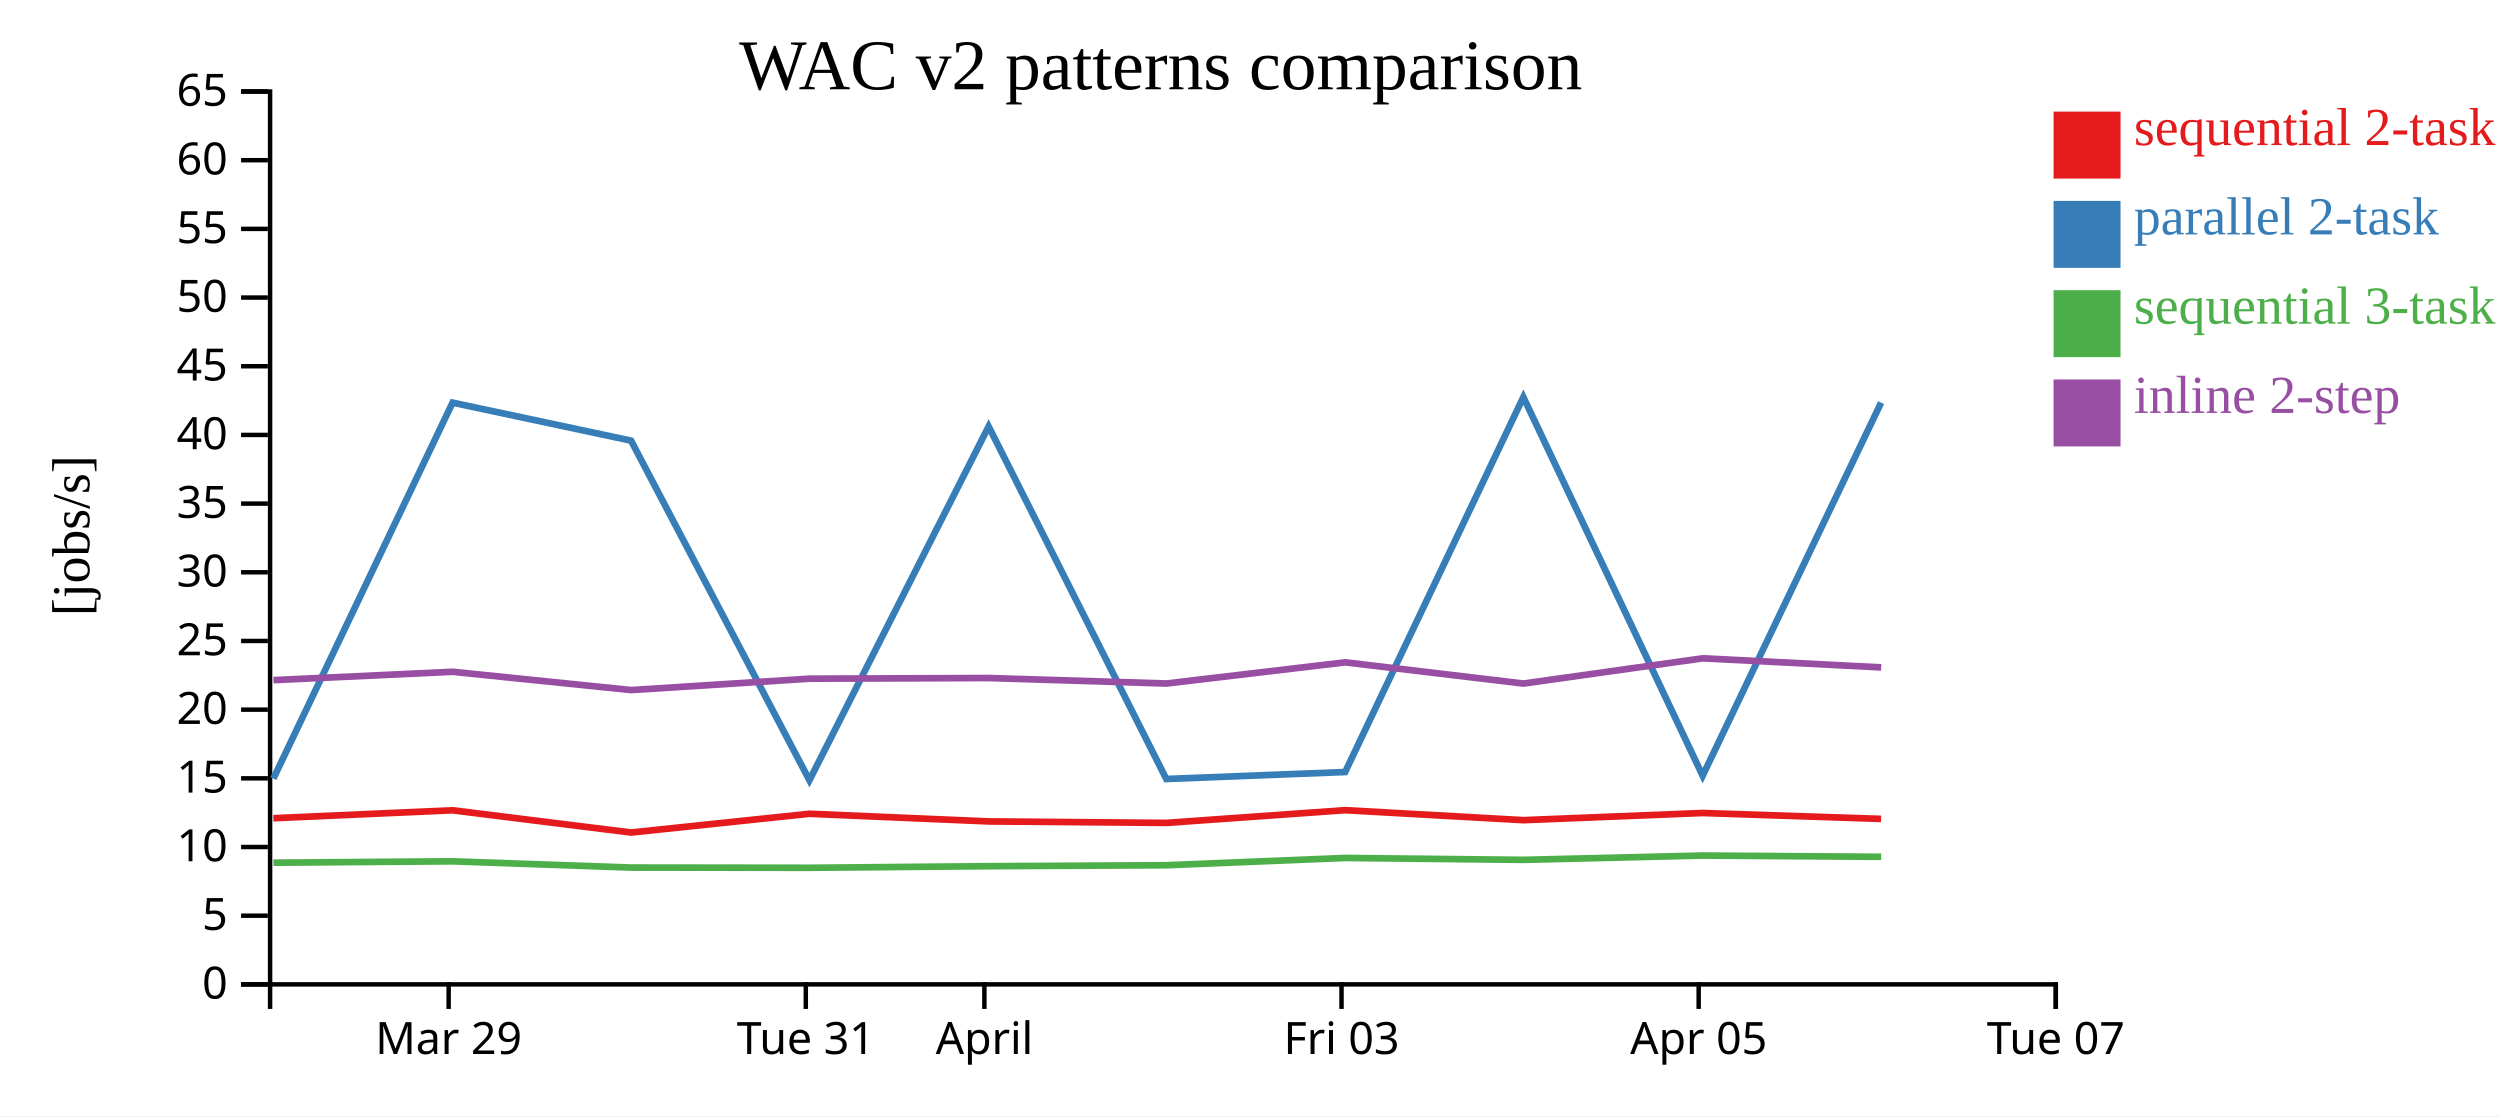
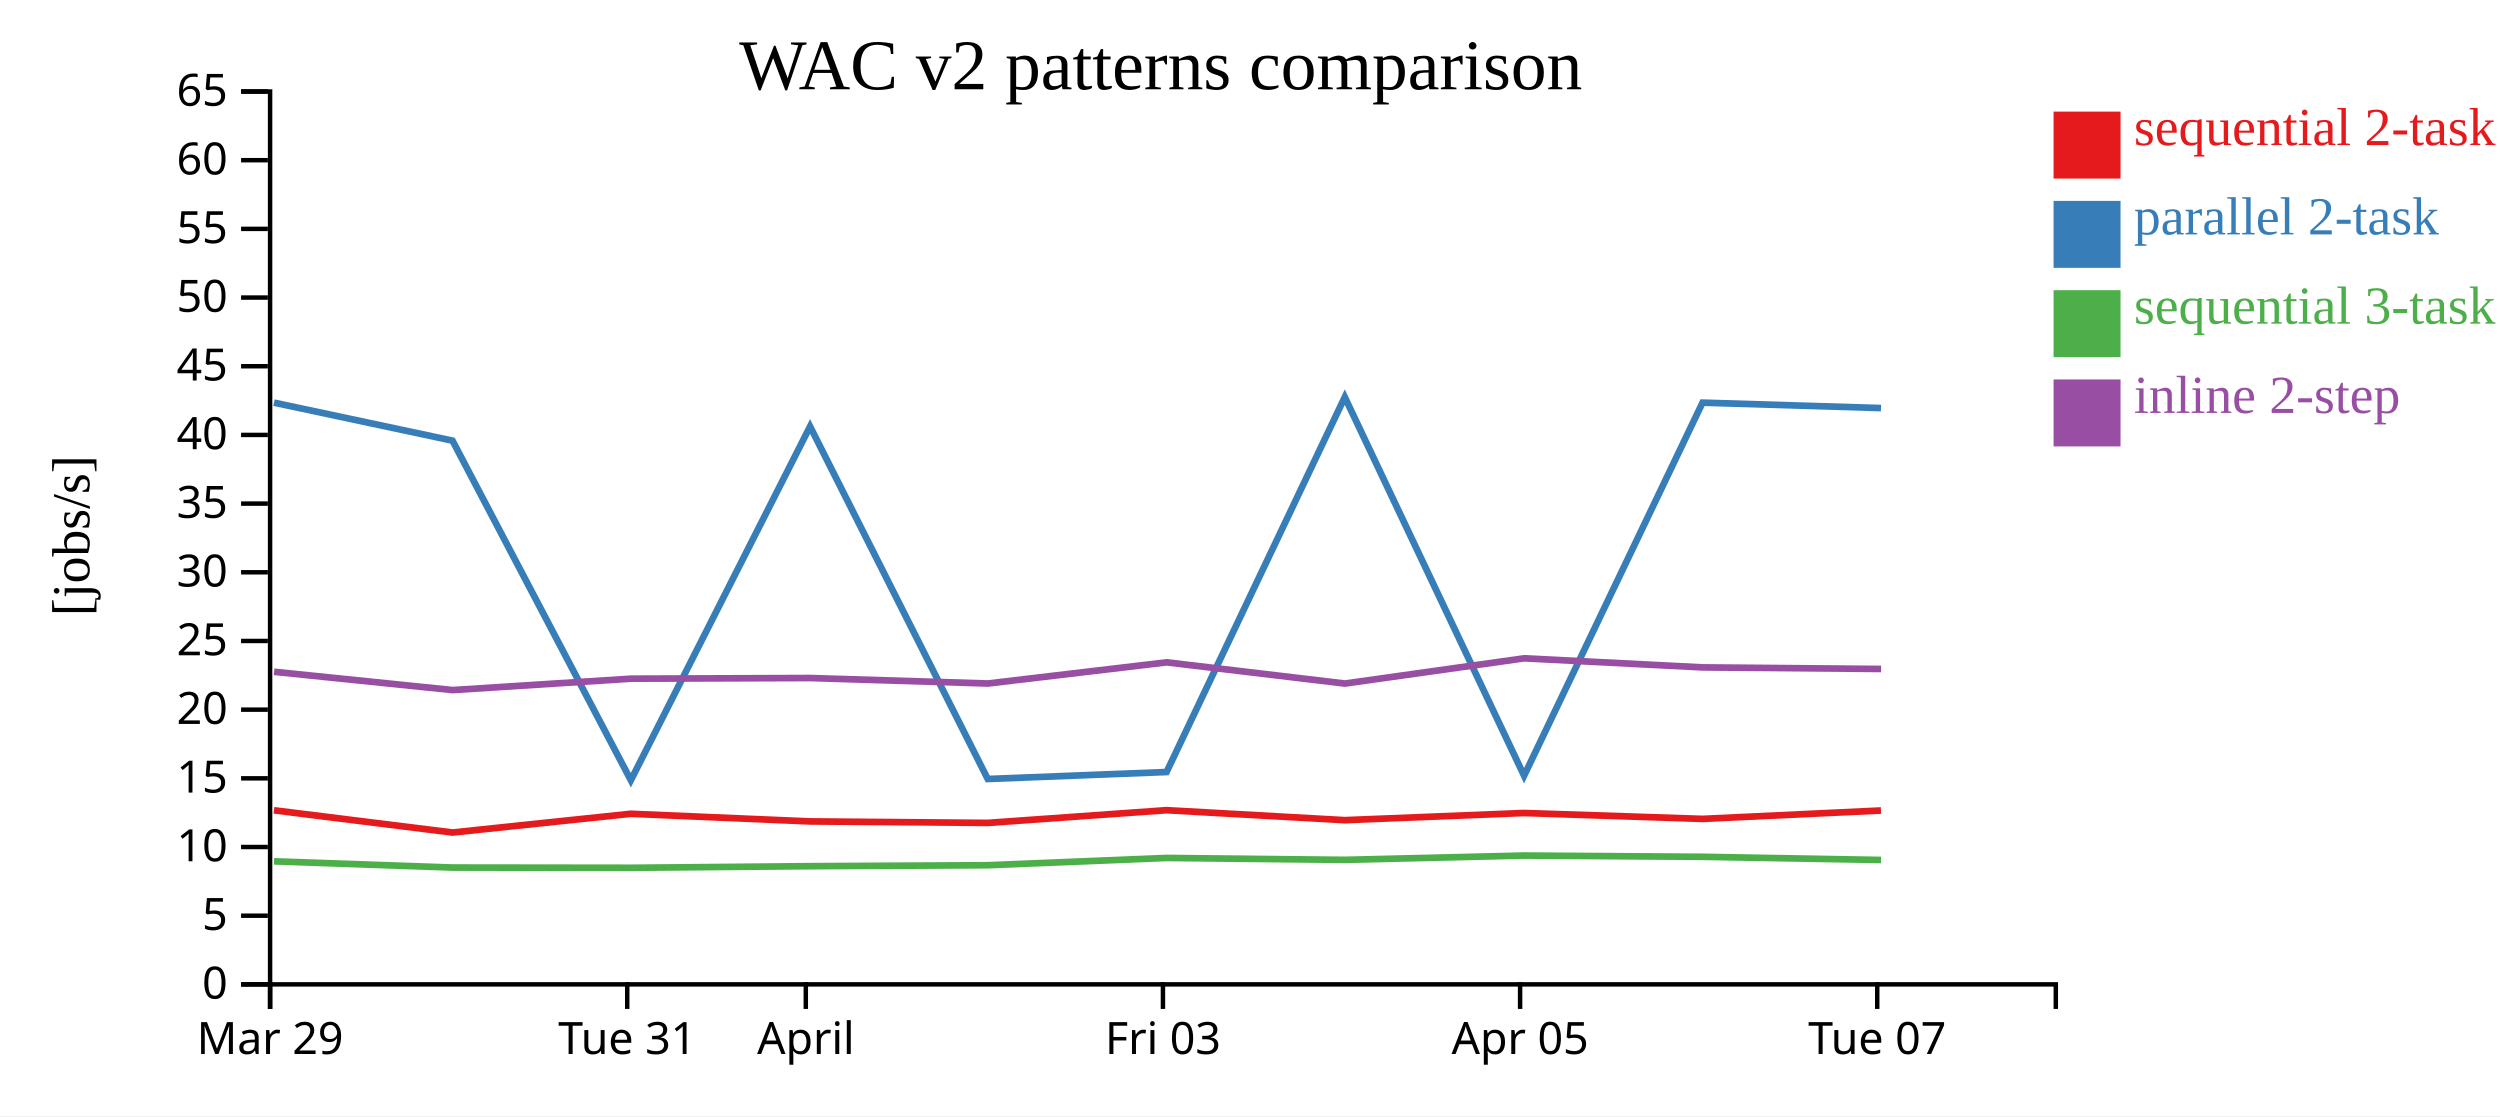
<svg xmlns="http://www.w3.org/2000/svg" width="560" height="250">
  <rect width="100%" height="100%" fill="white" />
  <g transform="translate(60,20)">
    <g transform="translate(0,200)" fill="none" font-size="10" font-family="sans-serif" text-anchor="middle">
      <path class="domain" stroke="currentColor" d="M0.5,6V0.5H400.5V6" />
-       <g class="tick" opacity="1" transform="translate(40.5,0)">
+       <g class="tick" opacity="1" transform="translate(0.5,0)">
        <line stroke="currentColor" y2="6" />
        <text fill="currentColor" y="9" dy="0.71em">Mar 29</text>
      </g>
-       <g class="tick" opacity="1" transform="translate(120.5,0)">
+       <g class="tick" opacity="1" transform="translate(80.5,0)">
        <line stroke="currentColor" y2="6" />
        <text fill="currentColor" y="9" dy="0.71em">Tue 31</text>
      </g>
-       <g class="tick" opacity="1" transform="translate(160.5,0)">
+       <g class="tick" opacity="1" transform="translate(120.5,0)">
        <line stroke="currentColor" y2="6" />
        <text fill="currentColor" y="9" dy="0.71em">April</text>
      </g>
-       <g class="tick" opacity="1" transform="translate(240.5,0)">
+       <g class="tick" opacity="1" transform="translate(200.5,0)">
        <line stroke="currentColor" y2="6" />
        <text fill="currentColor" y="9" dy="0.71em">Fri 03</text>
      </g>
-       <g class="tick" opacity="1" transform="translate(320.5,0)">
+       <g class="tick" opacity="1" transform="translate(280.5,0)">
        <line stroke="currentColor" y2="6" />
        <text fill="currentColor" y="9" dy="0.71em">Apr 05</text>
      </g>
-       <g class="tick" opacity="1" transform="translate(400.5,0)">
+       <g class="tick" opacity="1" transform="translate(360.5,0)">
        <line stroke="currentColor" y2="6" />
        <text fill="currentColor" y="9" dy="0.71em">Tue 07</text>
      </g>
    </g>
    <g fill="none" font-size="10" font-family="sans-serif" text-anchor="end">
      <path class="domain" stroke="currentColor" d="M-6,200.5H0.5V0.5H-6" />
      <g class="tick" opacity="1" transform="translate(0,200.5)">
        <line stroke="currentColor" x2="-6" />
        <text fill="currentColor" x="-9" dy="0.32em">0</text>
      </g>
      <g class="tick" opacity="1" transform="translate(0,185.1154)">
        <line stroke="currentColor" x2="-6" />
        <text fill="currentColor" x="-9" dy="0.32em">5</text>
      </g>
      <g class="tick" opacity="1" transform="translate(0,169.7308)">
        <line stroke="currentColor" x2="-6" />
        <text fill="currentColor" x="-9" dy="0.32em">10</text>
      </g>
      <g class="tick" opacity="1" transform="translate(0,154.3462)">
        <line stroke="currentColor" x2="-6" />
        <text fill="currentColor" x="-9" dy="0.32em">15</text>
      </g>
      <g class="tick" opacity="1" transform="translate(0,138.9615)">
        <line stroke="currentColor" x2="-6" />
        <text fill="currentColor" x="-9" dy="0.32em">20</text>
      </g>
      <g class="tick" opacity="1" transform="translate(0,123.5769)">
        <line stroke="currentColor" x2="-6" />
        <text fill="currentColor" x="-9" dy="0.32em">25</text>
      </g>
      <g class="tick" opacity="1" transform="translate(0,108.1923)">
        <line stroke="currentColor" x2="-6" />
        <text fill="currentColor" x="-9" dy="0.32em">30</text>
      </g>
      <g class="tick" opacity="1" transform="translate(0,92.80769)">
        <line stroke="currentColor" x2="-6" />
        <text fill="currentColor" x="-9" dy="0.32em">35</text>
      </g>
      <g class="tick" opacity="1" transform="translate(0,77.42308)">
        <line stroke="currentColor" x2="-6" />
        <text fill="currentColor" x="-9" dy="0.32em">40</text>
      </g>
      <g class="tick" opacity="1" transform="translate(0,62.03846)">
        <line stroke="currentColor" x2="-6" />
        <text fill="currentColor" x="-9" dy="0.32em">45</text>
      </g>
      <g class="tick" opacity="1" transform="translate(0,46.65385)">
        <line stroke="currentColor" x2="-6" />
        <text fill="currentColor" x="-9" dy="0.32em">50</text>
      </g>
      <g class="tick" opacity="1" transform="translate(0,31.26923)">
        <line stroke="currentColor" x2="-6" />
        <text fill="currentColor" x="-9" dy="0.32em">55</text>
      </g>
      <g class="tick" opacity="1" transform="translate(0,15.88462)">
        <line stroke="currentColor" x2="-6" />
        <text fill="currentColor" x="-9" dy="0.32em">60</text>
      </g>
      <g class="tick" opacity="1" transform="translate(0,0.5)">
        <line stroke="currentColor" x2="-6" />
        <text fill="currentColor" x="-9" dy="0.32em">65</text>
      </g>
    </g>
    <text text-anchor="middle" style="font-size: 12px" transform="rotate(-90)" y="-40" x="-100">[jobs/s]</text>
    <text text-anchor="middle" style="font-size: 16px" y="0" x="200">WAC v2 patterns comparison</text>
-     <path class="line" fill="none" stroke="#e41a1c" stroke-width="1.5" d="M1.228,163.279L41.364,161.504L81.351,166.484L121.303,162.287L161.443,163.997L201.245,164.331L241.304,161.479L281.222,163.716L321.386,162.112L361.361,163.433" />
-     <path class="line" fill="none" stroke="#377eb8" stroke-width="1.5" d="M1.236,154.402L41.372,70.194L81.359,78.708L121.311,154.775L161.452,75.529L201.253,154.494L241.312,152.932L281.23,68.956L321.394,153.756L361.369,70.194" />
-     <path class="line" fill="none" stroke="#4daf4a" stroke-width="1.5" d="M1.247,173.243L41.383,172.935L81.371,174.333L121.323,174.386L161.463,174.026L201.264,173.813L241.323,172.181L281.241,172.608L321.404,171.645L361.379,171.925" />
-     <path class="line" fill="none" stroke="#984ea3" stroke-width="1.5" d="M1.258,132.349L41.394,130.481L81.382,134.575L121.333,132.026L161.474,131.878L201.275,133.107L241.333,128.364L281.252,133.116L321.414,127.462L361.39,129.496" />
+     <path class="line" fill="none" stroke="#e41a1c" stroke-width="1.5" d="M1.364,161.504L41.351,166.484L81.303,162.287L121.443,163.997L161.245,164.331L201.304,161.479L241.222,163.716L281.386,162.112L321.361,163.433L361.334,161.552" />
+     <path class="line" fill="none" stroke="#377eb8" stroke-width="1.5" d="M1.372,70.194L41.359,78.708L81.311,154.775L121.452,75.529L161.253,154.494L201.312,152.932L241.23,68.956L281.394,153.756L321.369,70.194L361.342,71.409" />
+     <path class="line" fill="none" stroke="#4daf4a" stroke-width="1.5" d="M1.383,172.935L41.371,174.333L81.323,174.386L121.463,174.026L161.264,173.813L201.323,172.181L241.241,172.608L281.404,171.645L321.379,171.925L361.352,172.63" />
+     <path class="line" fill="none" stroke="#984ea3" stroke-width="1.5" d="M1.394,130.481L41.382,134.575L81.333,132.026L121.474,131.878L161.275,133.107L201.333,128.364L241.252,133.116L281.414,127.462L321.39,129.496L361.363,129.847" />
    <rect class="dot" x="400" y="5" width="15" height="15" style="fill: #e41a1c;" />
    <rect class="dot" x="400" y="25" width="15" height="15" style="fill: #377eb8;" />
    <rect class="dot" x="400" y="45" width="15" height="15" style="fill: #4daf4a;" />
    <rect class="dot" x="400" y="65" width="15" height="15" style="fill: #984ea3;" />
    <text class="label" x="418" y="12.5" style="fill: #e41a1c; alignment-baseline: middle;" text-anchor="left">sequential 2-task</text>
    <text class="label" x="418" y="32.5" style="fill: #377eb8; alignment-baseline: middle;" text-anchor="left">parallel 2-task</text>
    <text class="label" x="418" y="52.5" style="fill: #4daf4a; alignment-baseline: middle;" text-anchor="left">sequential 3-task</text>
    <text class="label" x="418" y="72.5" style="fill: #984ea3; alignment-baseline: middle;" text-anchor="left">inline 2-step</text>
  </g>
</svg>
